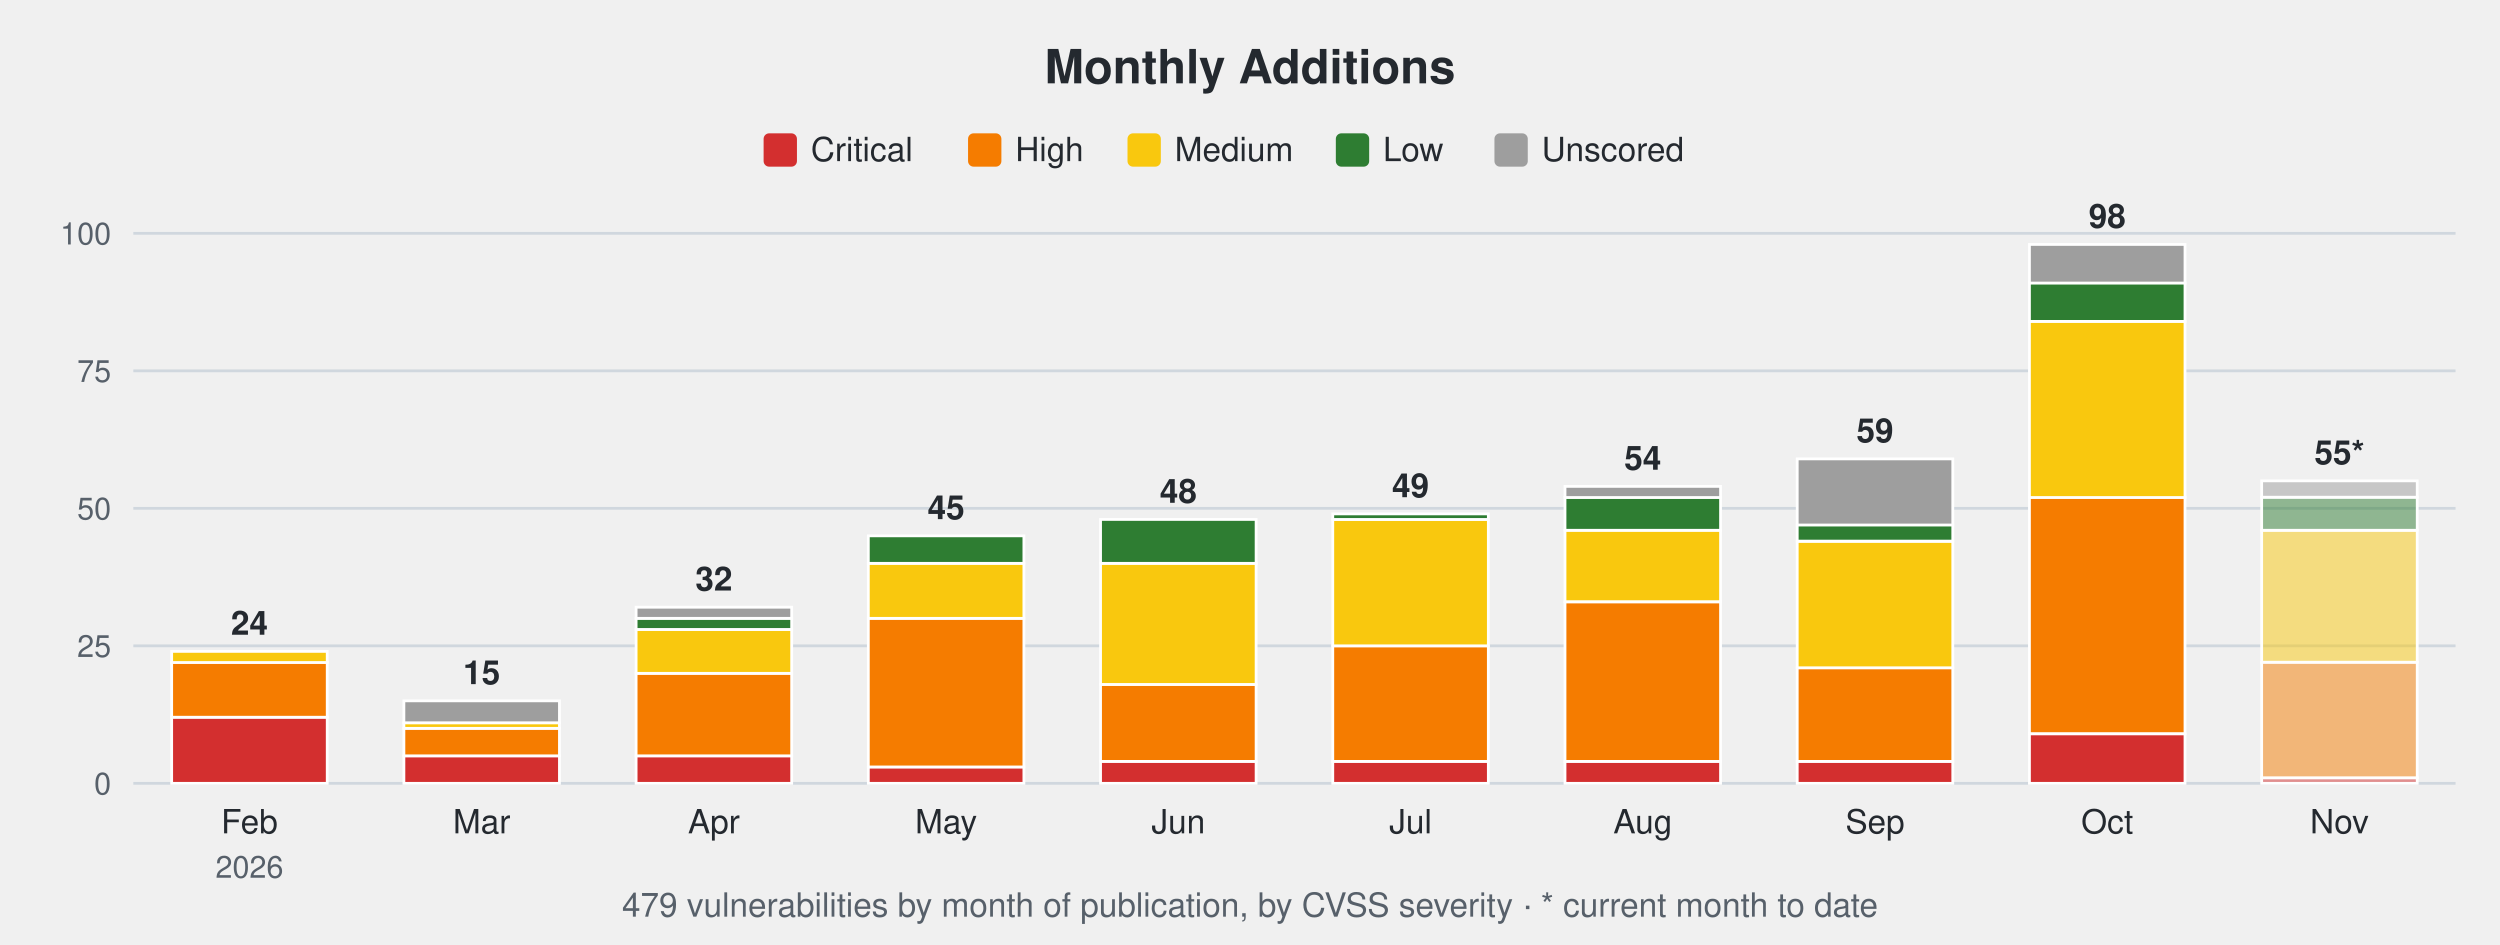
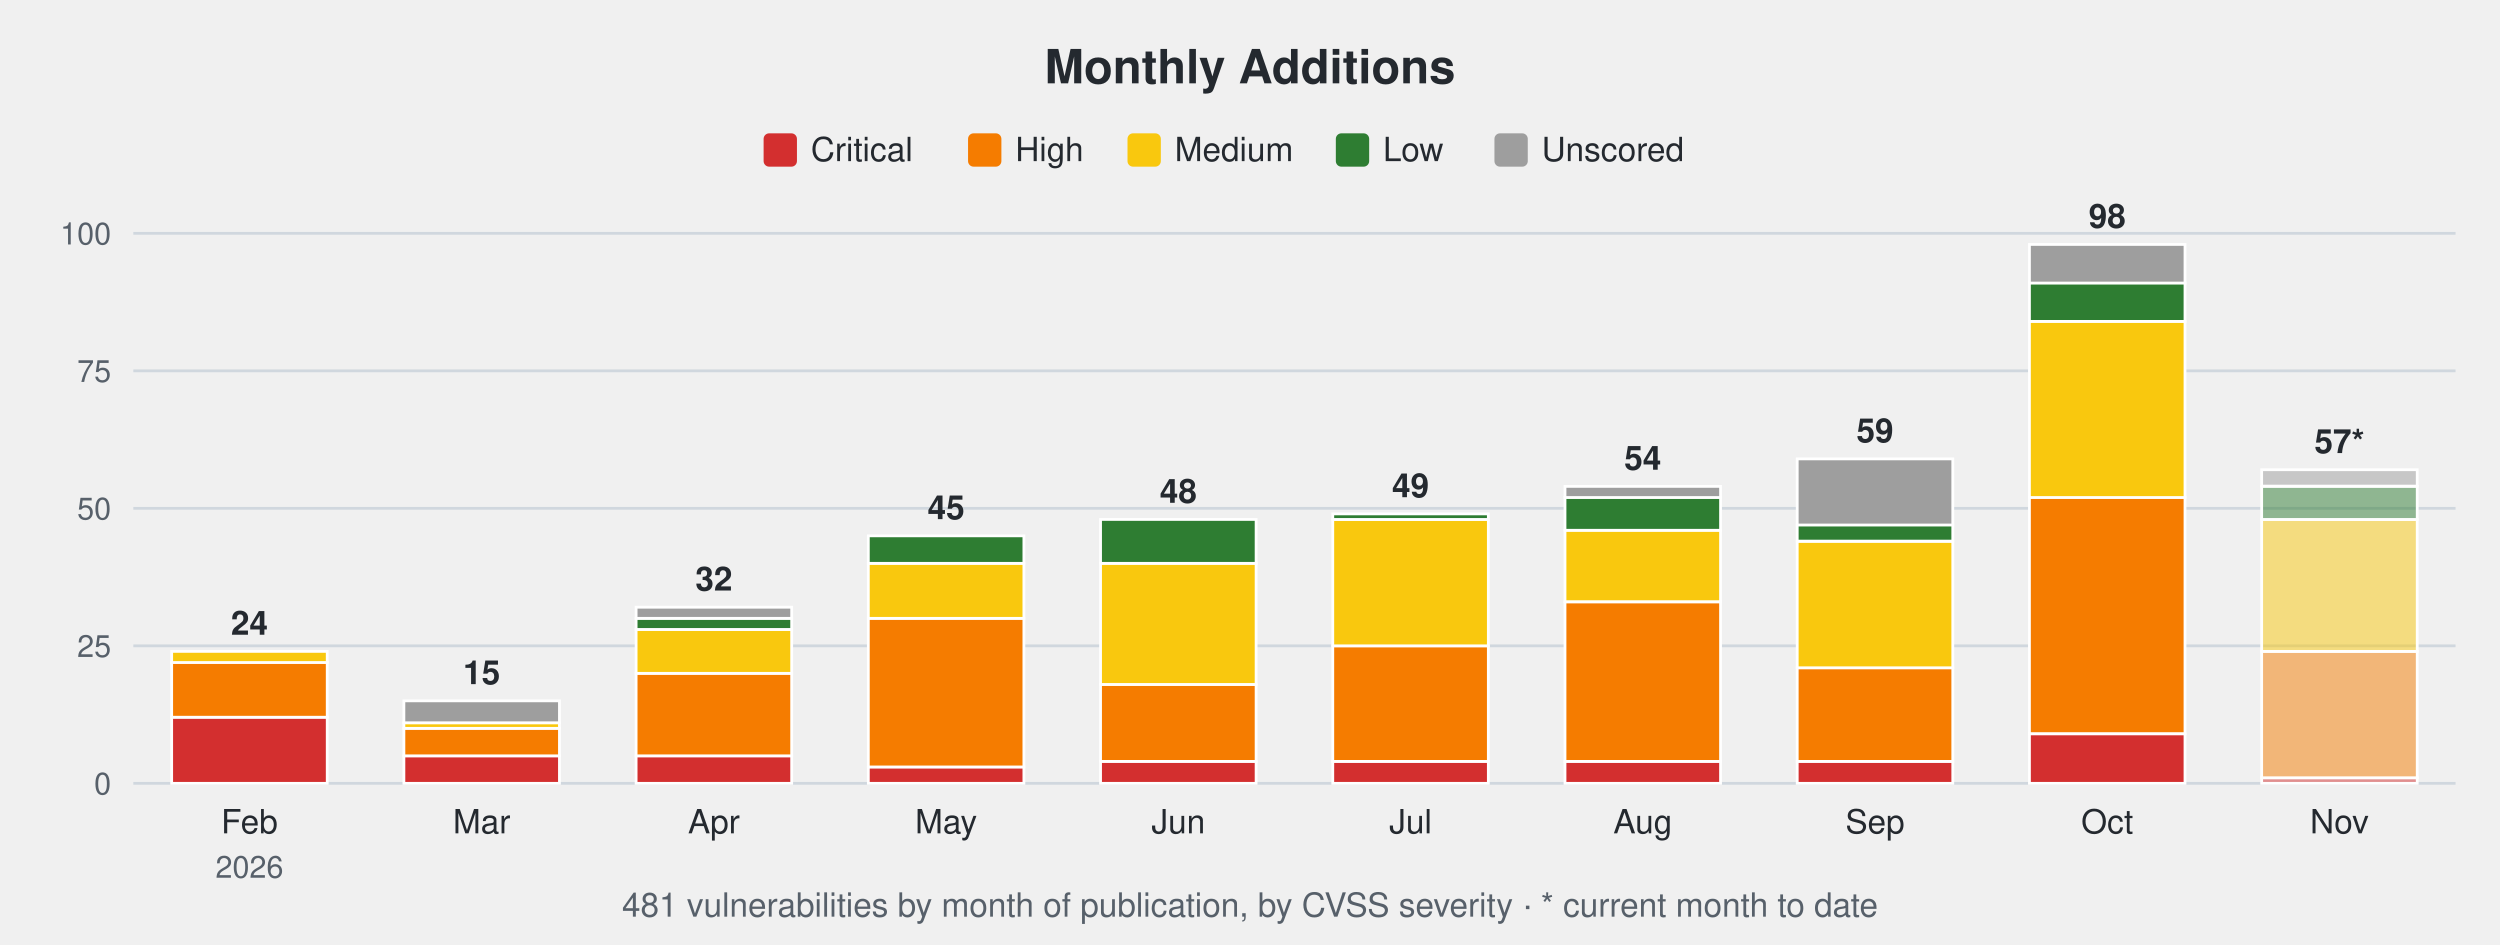
<svg xmlns="http://www.w3.org/2000/svg" width="900" height="340" viewBox="0 0 900 340" font-family="-apple-system,Segoe UI,Helvetica,Arial,sans-serif">
  <text x="450.0" y="30" font-size="17" font-weight="600" text-anchor="middle" fill="#24292f">Monthly Additions</text>
  <rect x="274.9" y="48" width="12" height="12" rx="2" fill="#d32f2f" />
  <text x="291.9" y="58" font-size="12" fill="#24292f">Critical</text>
  <rect x="348.5" y="48" width="12" height="12" rx="2" fill="#f57c00" />
  <text x="365.5" y="58" font-size="12" fill="#24292f">High</text>
  <rect x="405.9" y="48" width="12" height="12" rx="2" fill="#f9c80e" />
  <text x="422.9" y="58" font-size="12" fill="#24292f">Medium</text>
  <rect x="480.9" y="48" width="12" height="12" rx="2" fill="#2e7d32" />
  <text x="497.9" y="58" font-size="12" fill="#24292f">Low</text>
  <rect x="538.0" y="48" width="12" height="12" rx="2" fill="#9e9e9e" />
  <text x="555.0" y="58" font-size="12" fill="#24292f">Unscored</text>
  <line x1="48" y1="282.0" x2="884" y2="282.0" stroke="#d0d7de" stroke-width="1" />
  <text x="40" y="286.0" font-size="11" text-anchor="end" fill="#57606a">0</text>
  <line x1="48" y1="232.5" x2="884" y2="232.5" stroke="#d0d7de" stroke-width="1" />
  <text x="40" y="236.5" font-size="11" text-anchor="end" fill="#57606a">25</text>
  <line x1="48" y1="183.0" x2="884" y2="183.0" stroke="#d0d7de" stroke-width="1" />
  <text x="40" y="187.0" font-size="11" text-anchor="end" fill="#57606a">50</text>
  <line x1="48" y1="133.5" x2="884" y2="133.5" stroke="#d0d7de" stroke-width="1" />
  <text x="40" y="137.5" font-size="11" text-anchor="end" fill="#57606a">75</text>
  <line x1="48" y1="84.0" x2="884" y2="84.0" stroke="#d0d7de" stroke-width="1" />
  <text x="40" y="88.0" font-size="11" text-anchor="end" fill="#57606a">100</text>
  <rect x="61.8" y="258.2" width="56.0" height="23.8" fill="#d32f2f" stroke="#ffffff" stroke-width="1" />
  <rect x="61.8" y="238.4" width="56.0" height="19.8" fill="#f57c00" stroke="#ffffff" stroke-width="1" />
  <rect x="61.8" y="234.5" width="56.0" height="4.0" fill="#f9c80e" stroke="#ffffff" stroke-width="1" />
  <text x="89.8" y="228.5" font-size="12" font-weight="600" text-anchor="middle" fill="#24292f">24</text>
  <text x="89.8" y="300" font-size="12" text-anchor="middle" fill="#24292f">Feb</text>
  <text x="89.8" y="316" font-size="11" text-anchor="middle" fill="#57606a">2026</text>
  <rect x="145.4" y="272.1" width="56.0" height="9.9" fill="#d32f2f" stroke="#ffffff" stroke-width="1" />
  <rect x="145.4" y="262.2" width="56.0" height="9.9" fill="#f57c00" stroke="#ffffff" stroke-width="1" />
  <rect x="145.4" y="260.2" width="56.0" height="2.0" fill="#f9c80e" stroke="#ffffff" stroke-width="1" />
  <rect x="145.4" y="252.3" width="56.0" height="7.9" fill="#9e9e9e" stroke="#ffffff" stroke-width="1" />
  <text x="173.4" y="246.3" font-size="12" font-weight="600" text-anchor="middle" fill="#24292f">15</text>
  <text x="173.4" y="300" font-size="12" text-anchor="middle" fill="#24292f">Mar</text>
  <rect x="229.0" y="272.1" width="56.0" height="9.9" fill="#d32f2f" stroke="#ffffff" stroke-width="1" />
  <rect x="229.0" y="242.4" width="56.0" height="29.7" fill="#f57c00" stroke="#ffffff" stroke-width="1" />
  <rect x="229.0" y="226.6" width="56.0" height="15.8" fill="#f9c80e" stroke="#ffffff" stroke-width="1" />
  <rect x="229.0" y="222.6" width="56.0" height="4.0" fill="#2e7d32" stroke="#ffffff" stroke-width="1" />
  <rect x="229.0" y="218.6" width="56.0" height="4.0" fill="#9e9e9e" stroke="#ffffff" stroke-width="1" />
  <text x="257.0" y="212.6" font-size="12" font-weight="600" text-anchor="middle" fill="#24292f">32</text>
  <text x="257.0" y="300" font-size="12" text-anchor="middle" fill="#24292f">Apr</text>
  <rect x="312.6" y="276.1" width="56.0" height="5.9" fill="#d32f2f" stroke="#ffffff" stroke-width="1" />
  <rect x="312.6" y="222.6" width="56.0" height="53.5" fill="#f57c00" stroke="#ffffff" stroke-width="1" />
  <rect x="312.6" y="202.8" width="56.0" height="19.8" fill="#f9c80e" stroke="#ffffff" stroke-width="1" />
  <rect x="312.6" y="192.9" width="56.0" height="9.9" fill="#2e7d32" stroke="#ffffff" stroke-width="1" />
  <text x="340.6" y="186.9" font-size="12" font-weight="600" text-anchor="middle" fill="#24292f">45</text>
  <text x="340.6" y="300" font-size="12" text-anchor="middle" fill="#24292f">May</text>
  <rect x="396.2" y="274.1" width="56.0" height="7.9" fill="#d32f2f" stroke="#ffffff" stroke-width="1" />
  <rect x="396.2" y="246.4" width="56.0" height="27.7" fill="#f57c00" stroke="#ffffff" stroke-width="1" />
  <rect x="396.2" y="202.8" width="56.0" height="43.6" fill="#f9c80e" stroke="#ffffff" stroke-width="1" />
  <rect x="396.2" y="187.0" width="56.0" height="15.8" fill="#2e7d32" stroke="#ffffff" stroke-width="1" />
  <text x="424.2" y="181.0" font-size="12" font-weight="600" text-anchor="middle" fill="#24292f">48</text>
  <text x="424.2" y="300" font-size="12" text-anchor="middle" fill="#24292f">Jun</text>
  <rect x="479.8" y="274.1" width="56.0" height="7.9" fill="#d32f2f" stroke="#ffffff" stroke-width="1" />
  <rect x="479.8" y="232.5" width="56.0" height="41.6" fill="#f57c00" stroke="#ffffff" stroke-width="1" />
  <rect x="479.8" y="187.0" width="56.0" height="45.5" fill="#f9c80e" stroke="#ffffff" stroke-width="1" />
  <rect x="479.8" y="185.0" width="56.0" height="2.0" fill="#2e7d32" stroke="#ffffff" stroke-width="1" />
  <text x="507.8" y="179.0" font-size="12" font-weight="600" text-anchor="middle" fill="#24292f">49</text>
  <text x="507.8" y="300" font-size="12" text-anchor="middle" fill="#24292f">Jul</text>
  <rect x="563.4" y="274.1" width="56.0" height="7.9" fill="#d32f2f" stroke="#ffffff" stroke-width="1" />
  <rect x="563.4" y="216.7" width="56.0" height="57.4" fill="#f57c00" stroke="#ffffff" stroke-width="1" />
  <rect x="563.4" y="190.9" width="56.0" height="25.7" fill="#f9c80e" stroke="#ffffff" stroke-width="1" />
  <rect x="563.4" y="179.0" width="56.0" height="11.9" fill="#2e7d32" stroke="#ffffff" stroke-width="1" />
  <rect x="563.4" y="175.1" width="56.0" height="4.0" fill="#9e9e9e" stroke="#ffffff" stroke-width="1" />
  <text x="591.4" y="169.1" font-size="12" font-weight="600" text-anchor="middle" fill="#24292f">54</text>
  <text x="591.4" y="300" font-size="12" text-anchor="middle" fill="#24292f">Aug</text>
  <rect x="647.0" y="274.1" width="56.0" height="7.9" fill="#d32f2f" stroke="#ffffff" stroke-width="1" />
  <rect x="647.0" y="240.4" width="56.0" height="33.7" fill="#f57c00" stroke="#ffffff" stroke-width="1" />
  <rect x="647.0" y="194.9" width="56.0" height="45.5" fill="#f9c80e" stroke="#ffffff" stroke-width="1" />
  <rect x="647.0" y="188.9" width="56.0" height="5.9" fill="#2e7d32" stroke="#ffffff" stroke-width="1" />
  <rect x="647.0" y="165.2" width="56.0" height="23.8" fill="#9e9e9e" stroke="#ffffff" stroke-width="1" />
  <text x="675.0" y="159.2" font-size="12" font-weight="600" text-anchor="middle" fill="#24292f">59</text>
  <text x="675.0" y="300" font-size="12" text-anchor="middle" fill="#24292f">Sep</text>
  <rect x="730.6" y="264.2" width="56.0" height="17.8" fill="#d32f2f" stroke="#ffffff" stroke-width="1" />
  <rect x="730.6" y="179.0" width="56.0" height="85.1" fill="#f57c00" stroke="#ffffff" stroke-width="1" />
  <rect x="730.6" y="115.7" width="56.0" height="63.4" fill="#f9c80e" stroke="#ffffff" stroke-width="1" />
  <rect x="730.6" y="101.8" width="56.0" height="13.9" fill="#2e7d32" stroke="#ffffff" stroke-width="1" />
  <rect x="730.6" y="88.0" width="56.0" height="13.9" fill="#9e9e9e" stroke="#ffffff" stroke-width="1" />
  <text x="758.6" y="82.0" font-size="12" font-weight="600" text-anchor="middle" fill="#24292f">98</text>
  <text x="758.6" y="300" font-size="12" text-anchor="middle" fill="#24292f">Oct</text>
  <rect x="814.2" y="280.0" width="56.0" height="2.0" fill="#d32f2f" fill-opacity="0.5" stroke="#ffffff" stroke-width="1" />
-   <rect x="814.2" y="238.4" width="56.0" height="41.6" fill="#f57c00" fill-opacity="0.5" stroke="#ffffff" stroke-width="1" />
-   <rect x="814.2" y="190.9" width="56.0" height="47.5" fill="#f9c80e" fill-opacity="0.5" stroke="#ffffff" stroke-width="1" />
-   <rect x="814.2" y="179.0" width="56.0" height="11.9" fill="#2e7d32" fill-opacity="0.5" stroke="#ffffff" stroke-width="1" />
-   <rect x="814.2" y="173.1" width="56.0" height="5.9" fill="#9e9e9e" fill-opacity="0.5" stroke="#ffffff" stroke-width="1" />
-   <text x="842.2" y="167.1" font-size="12" font-weight="600" text-anchor="middle" fill="#24292f">55*</text>
+   <rect x="814.2" y="234.5" width="56.0" height="45.5" fill="#f57c00" fill-opacity="0.5" stroke="#ffffff" stroke-width="1" />
+   <rect x="814.2" y="187.0" width="56.0" height="47.5" fill="#f9c80e" fill-opacity="0.5" stroke="#ffffff" stroke-width="1" />
+   <rect x="814.2" y="175.1" width="56.0" height="11.9" fill="#2e7d32" fill-opacity="0.5" stroke="#ffffff" stroke-width="1" />
+   <rect x="814.2" y="169.1" width="56.0" height="5.9" fill="#9e9e9e" fill-opacity="0.5" stroke="#ffffff" stroke-width="1" />
+   <text x="842.2" y="163.1" font-size="12" font-weight="600" text-anchor="middle" fill="#24292f">57*</text>
  <text x="842.2" y="300" font-size="12" text-anchor="middle" fill="#24292f">Nov</text>
-   <text x="450.0" y="330" font-size="12" text-anchor="middle" fill="#57606a">479 vulnerabilities by month of publication, by CVSS severity · * current month to date</text>
+   <text x="450.0" y="330" font-size="12" text-anchor="middle" fill="#57606a">481 vulnerabilities by month of publication, by CVSS severity · * current month to date</text>
</svg>
